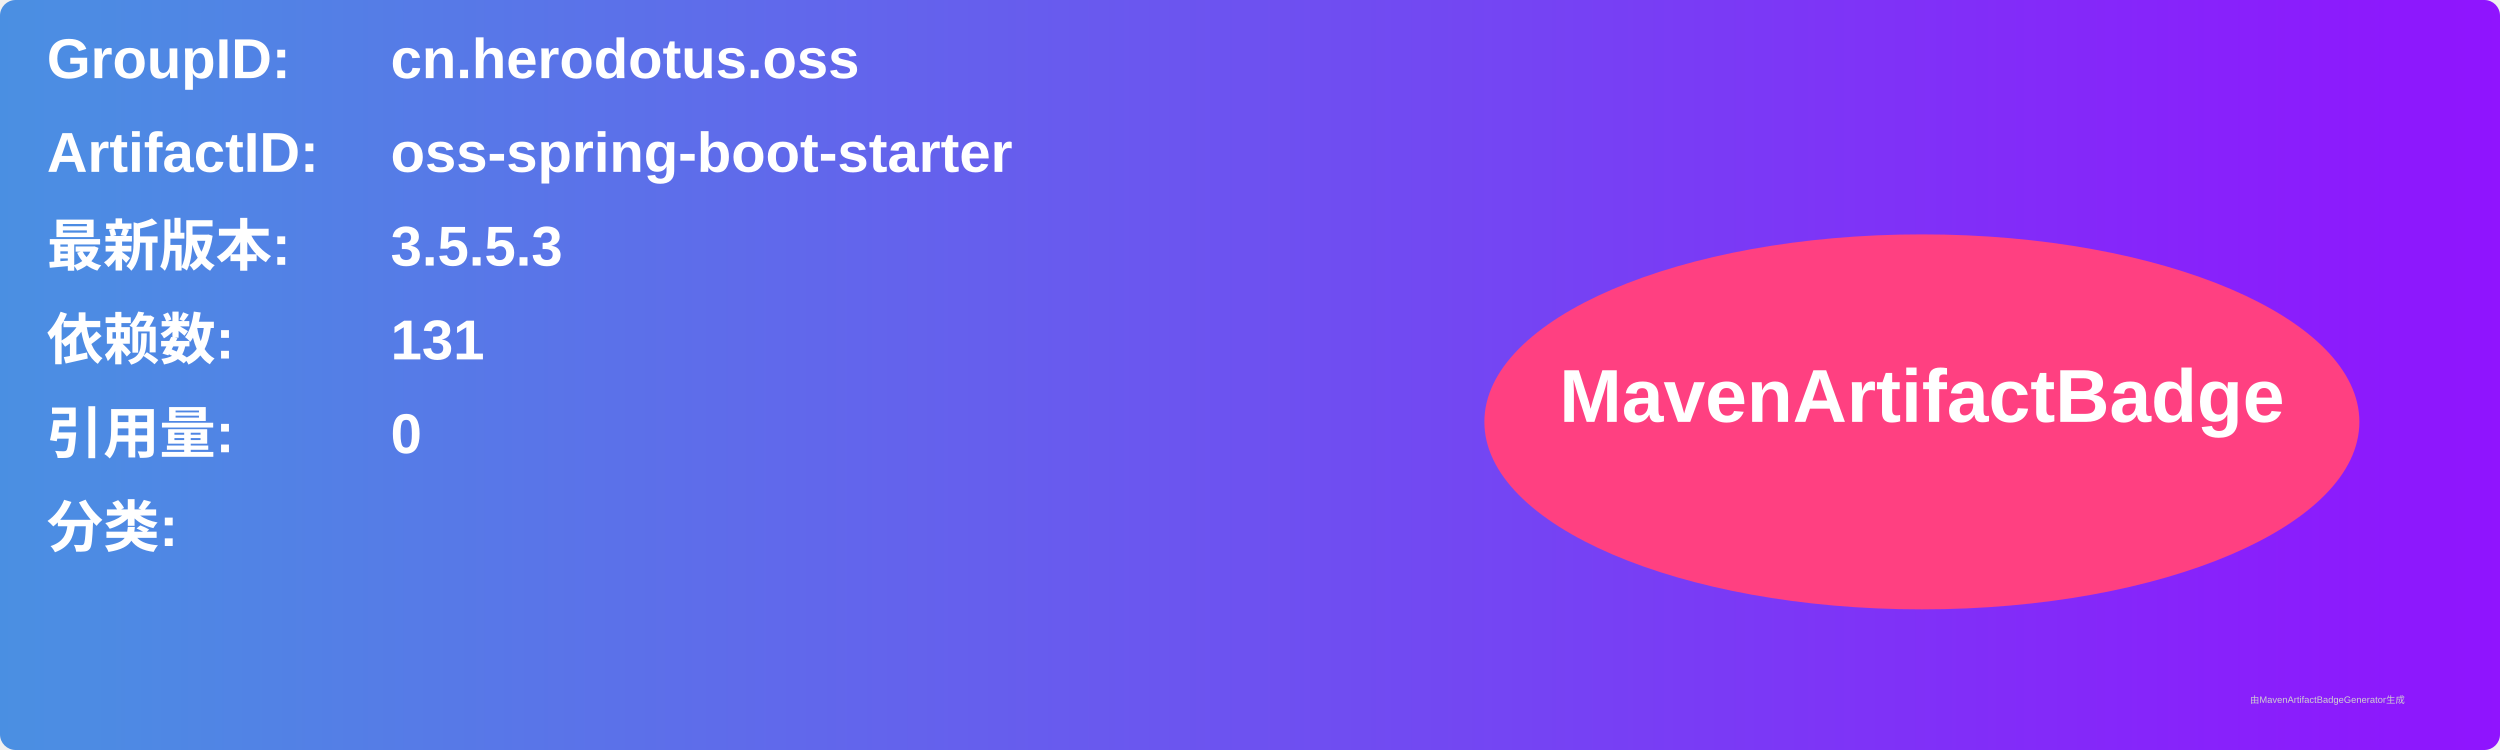
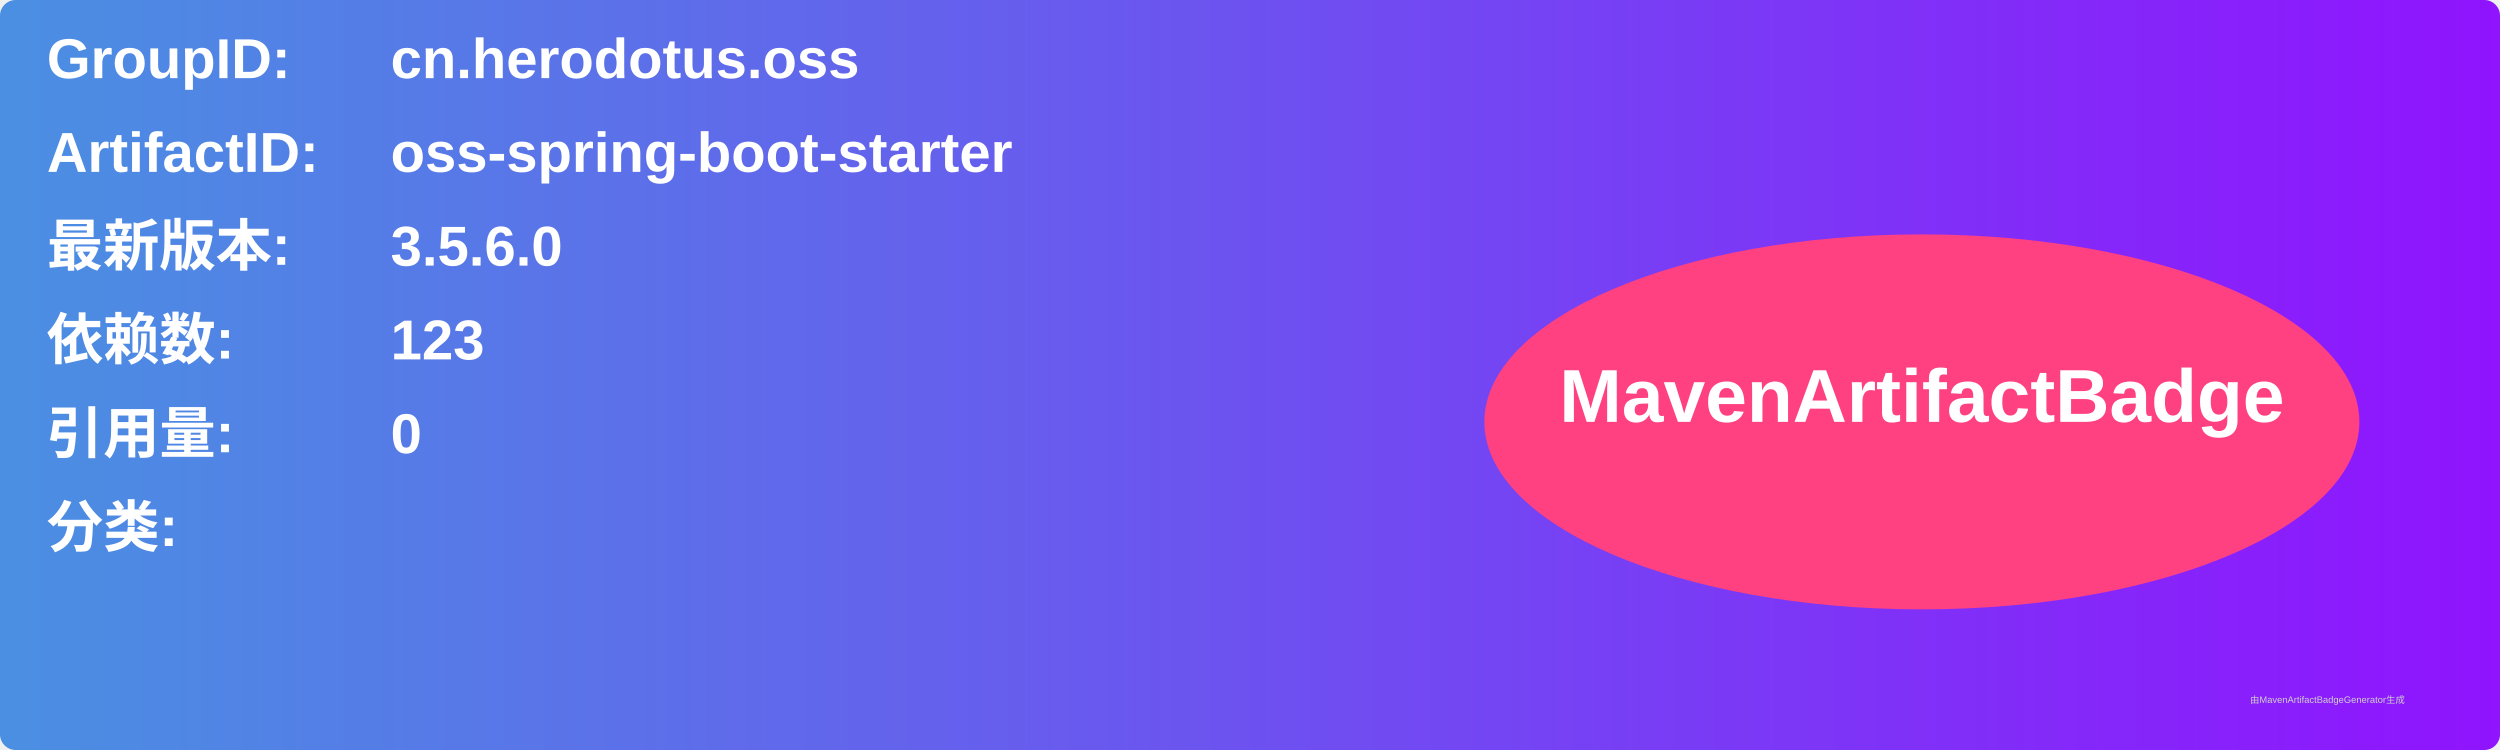
<svg xmlns="http://www.w3.org/2000/svg" width="800" height="240" viewBox="0 0 800 240">
  <linearGradient id="grad" x1="0%" y1="0%" x2="100%" y2="0%">
    <stop offset="0%" stop-color="#4a90e2" />
    <stop offset="100%" stop-color="#9013fe" />
  </linearGradient>
  <rect width="100%" height="100%" rx="5" ry="5" fill="url(#grad)" />
  <g transform="translate(15, 15)">
    <text x="0" y="10" font-family="Arial" font-size="18" fill="white" font-weight="bold" width="260">GroupID:</text>
    <text x="110" y="10" font-family="Arial" font-size="18" fill="white" font-weight="bold" width="460">cn.herodotus.oss</text>
    <text x="0" y="40" font-family="Arial" font-size="18" fill="white" font-weight="bold" width="260">ArtifactID:</text>
    <text x="110" y="40" font-family="Arial" font-size="18" fill="white" font-weight="bold" width="460">oss-spring-boot-starter</text>
    <text x="0" y="70" font-family="Arial" font-size="18" fill="white" font-weight="bold">最新版本:</text>
    <text x="110" y="70" font-family="Arial" font-size="18" fill="white" font-weight="bold">
-       <tspan font-weight="bold">3.5.5.3</tspan>
+       <tspan font-weight="bold">3.5.6.0</tspan>
    </text>
    <text x="0" y="100" font-family="Arial" font-size="18" fill="white" font-weight="bold">依赖数: </text>
    <text x="110" y="100" font-family="Arial" font-size="18" fill="white">
-       <tspan font-weight="bold">131</tspan>
+       <tspan font-weight="bold">123</tspan>
    </text>
    <text x="0" y="130" font-family="Arial" font-size="18" fill="white" font-weight="bold">引用量: </text>
    <text x="110" y="130" font-family="Arial" font-size="18" fill="white">
      <tspan font-weight="bold">0</tspan>
    </text>
    <text x="0" y="160" font-family="Arial" font-size="18" fill="white" font-weight="bold">分类:</text>
    <text x="10" y="190" font-family="Arial" font-size="10" fill="white">
      <tspan font-weight="bold" />
    </text>
    <ellipse cx="600" cy="120" rx="140" ry="60" fill="#ff4081" />
    <text x="600" y="120" text-anchor="middle" font-family="Arial" font-size="24" fill="white" font-weight="bold">MavenArtifactBadge</text>
  </g>
  <text x="720" y="225" font-family="Arial" font-size="3" fill="#d0d0d0">由MavenArtifactBadgeGenerator生成</text>
</svg>
